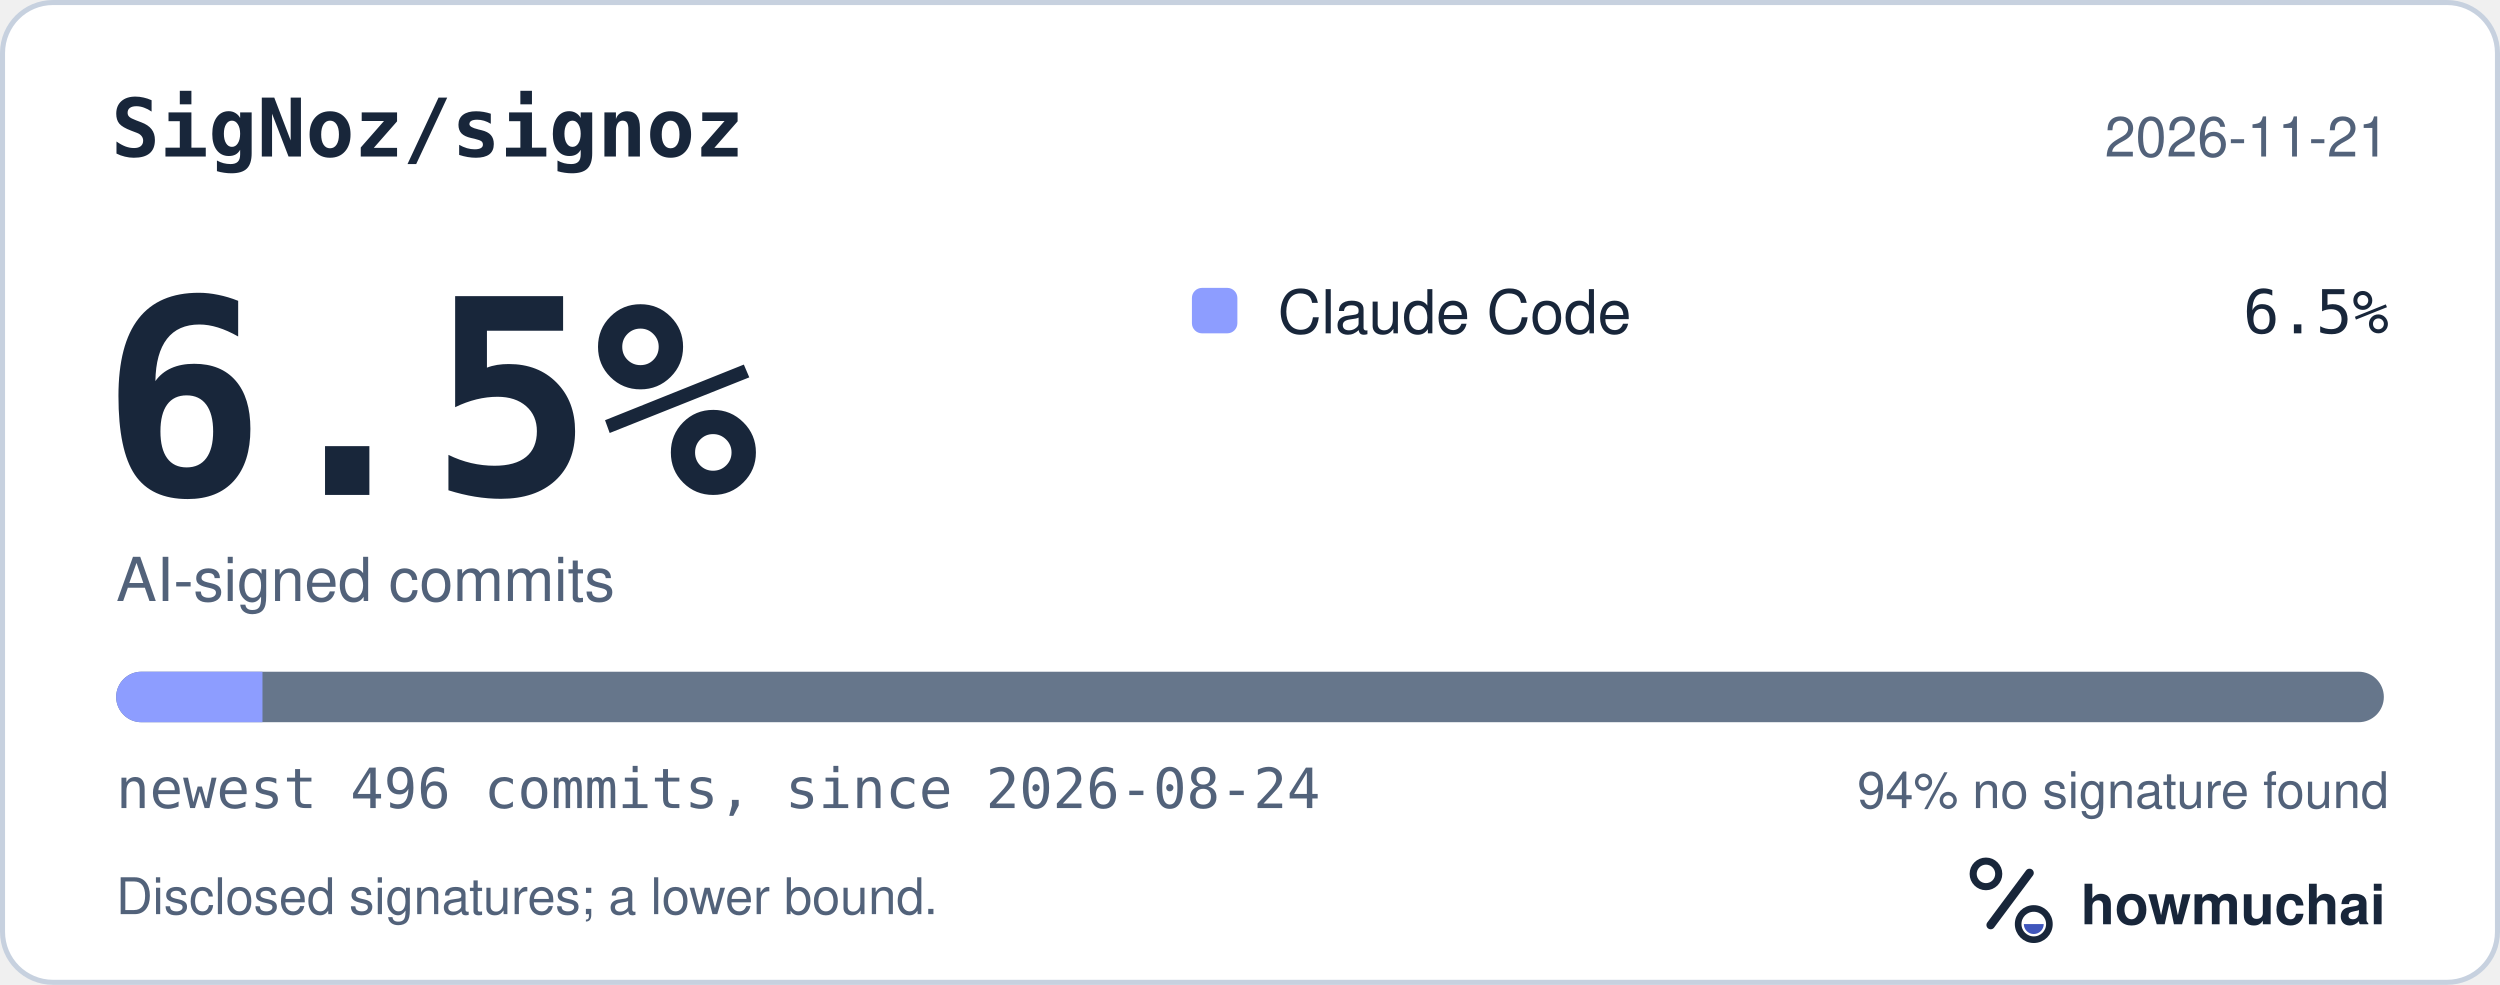
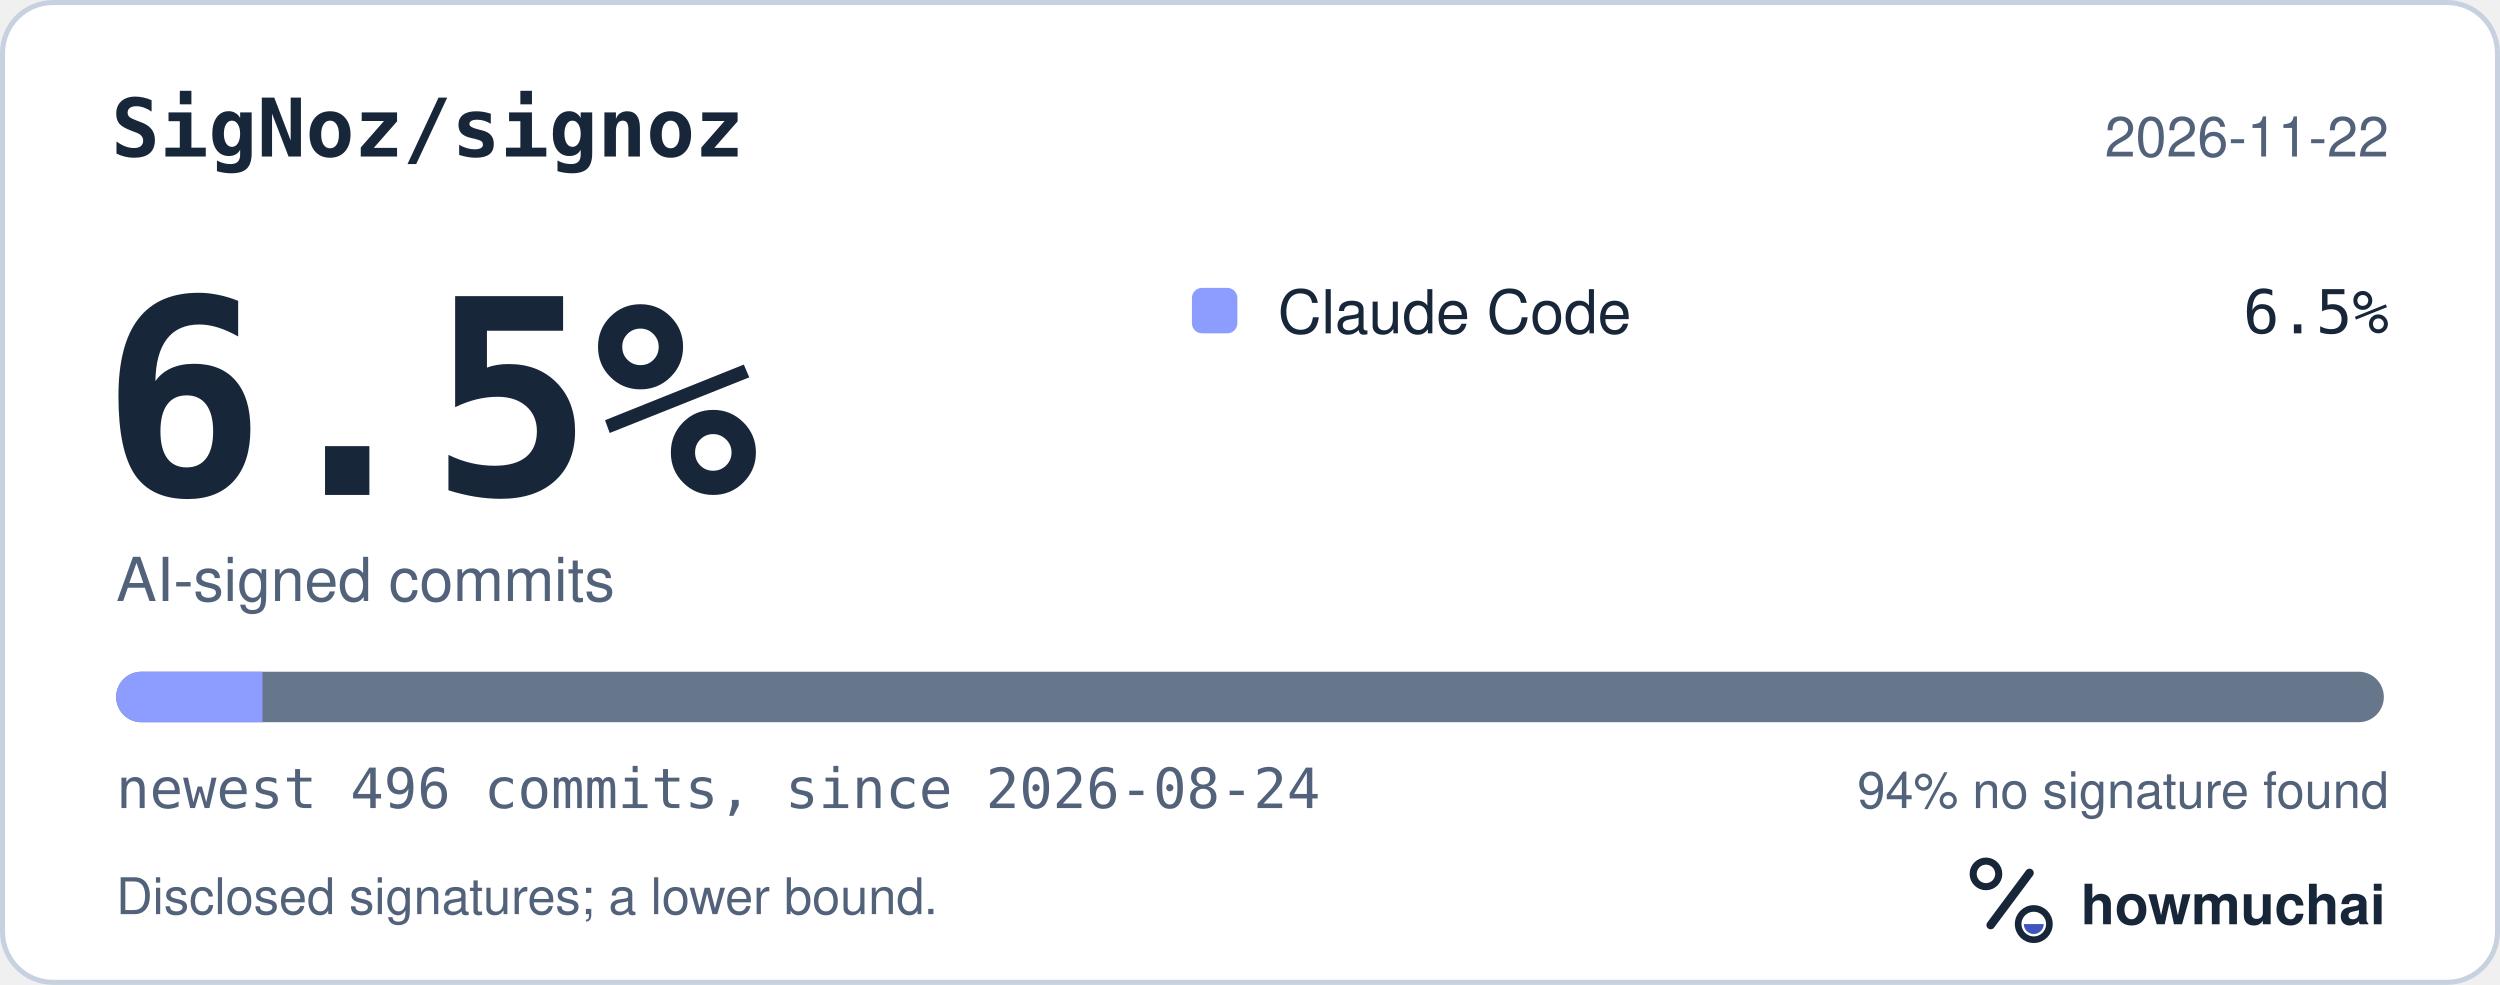
<svg xmlns="http://www.w3.org/2000/svg" width="495" height="195" viewBox="0 0 495 195" role="img" aria-labelledby="hm-t hm-d">
  <rect x="0.5" y="0.5" width="494" height="194" rx="10" fill="#FFFFFF" stroke="#C7D1DF" />
  <text x="22" y="31" fill="#18263A" font-family="ui-monospace, SF Mono, Menlo, Consolas, IBM Plex Mono, monospace" font-size="16" font-weight="600">SigNoz/signoz</text>
-   <text x="473" y="31" fill="#52627A" font-family="-apple-system, BlinkMacSystemFont, Segoe UI, Helvetica, Arial, Fira Sans, sans-serif" font-size="11" text-anchor="end">2026-11-21</text>
+   <text x="473" y="31" fill="#52627A" font-family="-apple-system, BlinkMacSystemFont, Segoe UI, Helvetica, Arial, Fira Sans, sans-serif" font-size="11" text-anchor="end">2026-11-22</text>
  <text x="20" y="98" fill="#18263A" font-family="ui-monospace, SF Mono, Menlo, Consolas, IBM Plex Mono, monospace" font-size="54" font-weight="700">6.5%</text>
  <text x="23" y="119" fill="#52627A" font-family="-apple-system, BlinkMacSystemFont, Segoe UI, Helvetica, Arial, Fira Sans, sans-serif" font-size="12">AI-signed commits</text>
  <rect x="236" y="57" width="9" height="9" rx="2" fill="#8D9DFF" />
  <text x="253" y="66" fill="#18263A" font-family="-apple-system, BlinkMacSystemFont, Segoe UI, Helvetica, Arial, Fira Sans, sans-serif" font-size="12">Claude Code</text>
  <text x="473" y="66" fill="#18263A" font-family="ui-monospace, SF Mono, Menlo, Consolas, IBM Plex Mono, monospace" font-size="12" text-anchor="end">6.5%</text>
  <defs>
    <clipPath id="hm-bar">
      <rect x="23" y="133" width="449" height="10" rx="5" />
    </clipPath>
  </defs>
  <rect x="23" y="133" width="449" height="10" rx="5" fill="#66768B" />
  <g clip-path="url(#hm-bar)">
    <rect x="23.00" y="133" width="28.97" height="10" fill="#8D9DFF" />
  </g>
  <text x="23" y="160" fill="#52627A" font-family="ui-monospace, SF Mono, Menlo, Consolas, IBM Plex Mono, monospace" font-size="11">newest 496 commits, since 2026-08-24</text>
  <text x="473" y="160" fill="#52627A" font-family="-apple-system, BlinkMacSystemFont, Segoe UI, Helvetica, Arial, Fira Sans, sans-serif" font-size="10" text-anchor="end">94% no signature found</text>
  <text x="23" y="181" fill="#52627A" font-family="-apple-system, BlinkMacSystemFont, Segoe UI, Helvetica, Arial, Fira Sans, sans-serif" font-size="10">Disclosed signatures; a lower bound.</text>
  <g transform="translate(386 166) scale(0.046875)">
    <circle cx="154" cy="150" r="54" fill="none" stroke="#18263A" stroke-width="30" />
    <path d="M174 366 338 146" fill="none" stroke="#18263A" stroke-width="36" stroke-linecap="round" />
    <circle cx="356" cy="362" r="66" fill="none" stroke="#18263A" stroke-width="28" />
    <path d="M314 362a42 42 0 0 0 84 0Z" fill="#4056BC" />
  </g>
  <text x="412" y="183" fill="#18263A" font-family="-apple-system, BlinkMacSystemFont, Segoe UI, Helvetica, Arial, Fira Sans, sans-serif" font-size="11" font-weight="650">howmuchai</text>
</svg>
